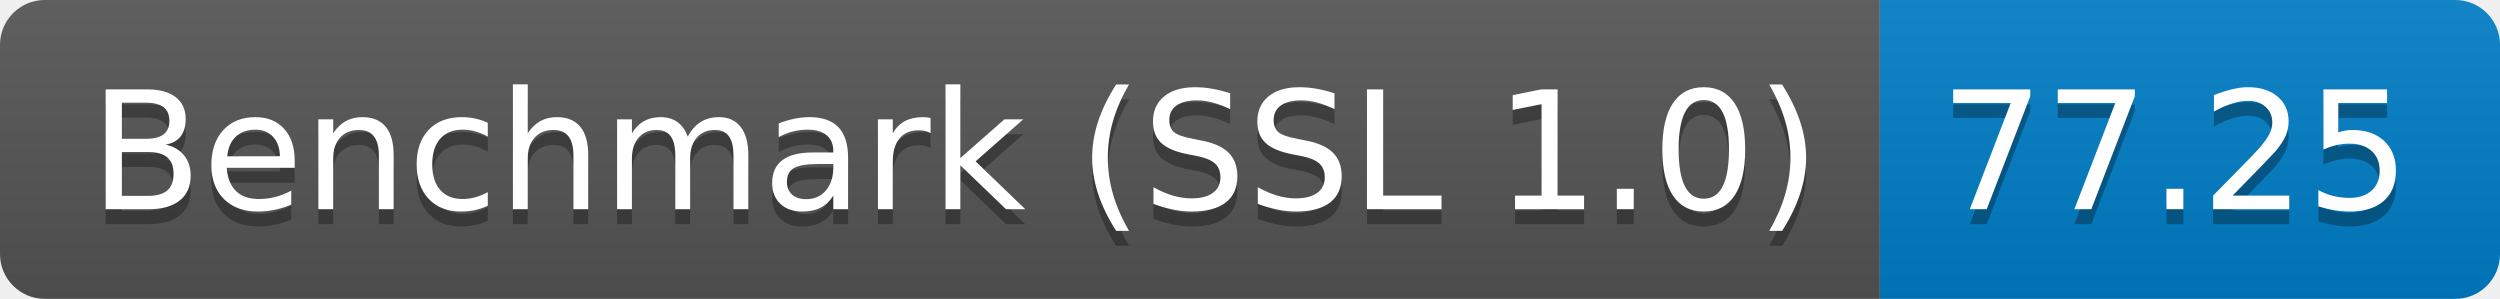
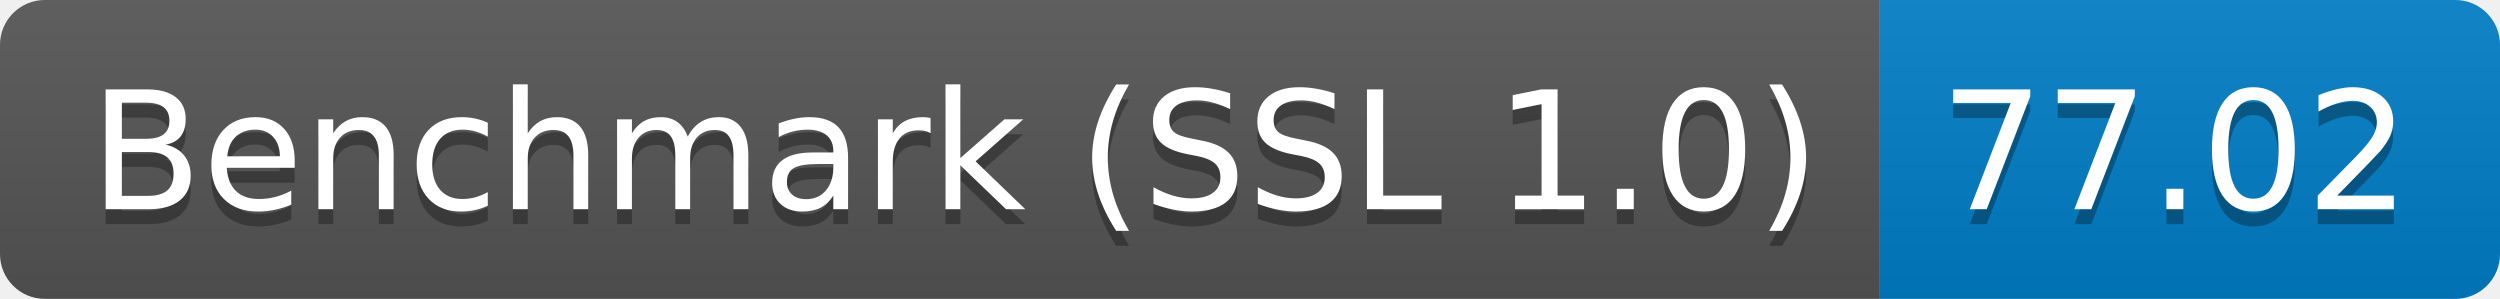
<svg xmlns="http://www.w3.org/2000/svg" height="20" width="167.3">
  <linearGradient id="smooth" x2="0" y2="100%">
    <stop offset="0" stop-color="#bbb" stop-opacity=".1" />
    <stop offset="1" stop-opacity=".1" />
  </linearGradient>
  <clipPath id="round">
    <rect fill="#fff" height="20" rx="3" width="167.3" />
  </clipPath>
  <g clip-path="url(#round)">
    <rect fill="#555" height="20" width="125.8" />
    <rect fill="#007ec6" height="20" width="41.5" x="125.8" />
    <rect fill="url(#smooth)" height="20" width="167.3" />
  </g>
  <g fill="#fff" font-family="DejaVu Sans,Verdana,Geneva,sans-serif" font-size="110" text-anchor="middle">
    <text fill="#010101" fill-opacity=".3" lengthAdjust="spacing" textLength="1158.0" transform="scale(0.1)" x="639.0" y="150">Benchmark (SSL 1.0)</text>
    <text lengthAdjust="spacing" textLength="1158.0" transform="scale(0.1)" x="639.0" y="140">Benchmark (SSL 1.0)</text>
-     <text fill="#010101" fill-opacity=".3" lengthAdjust="spacing" textLength="315.0" transform="scale(0.1)" x="1455.5" y="150">77.25</text>
-     <text lengthAdjust="spacing" textLength="315.0" transform="scale(0.1)" x="1455.5" y="140">77.25</text>
+     <text fill="#010101" fill-opacity=".3" lengthAdjust="spacing" textLength="315.0" transform="scale(0.1)" x="1455.5" y="150">77.02</text>
+     <text lengthAdjust="spacing" textLength="315.0" transform="scale(0.1)" x="1455.5" y="140">77.02</text>
  </g>
</svg>
